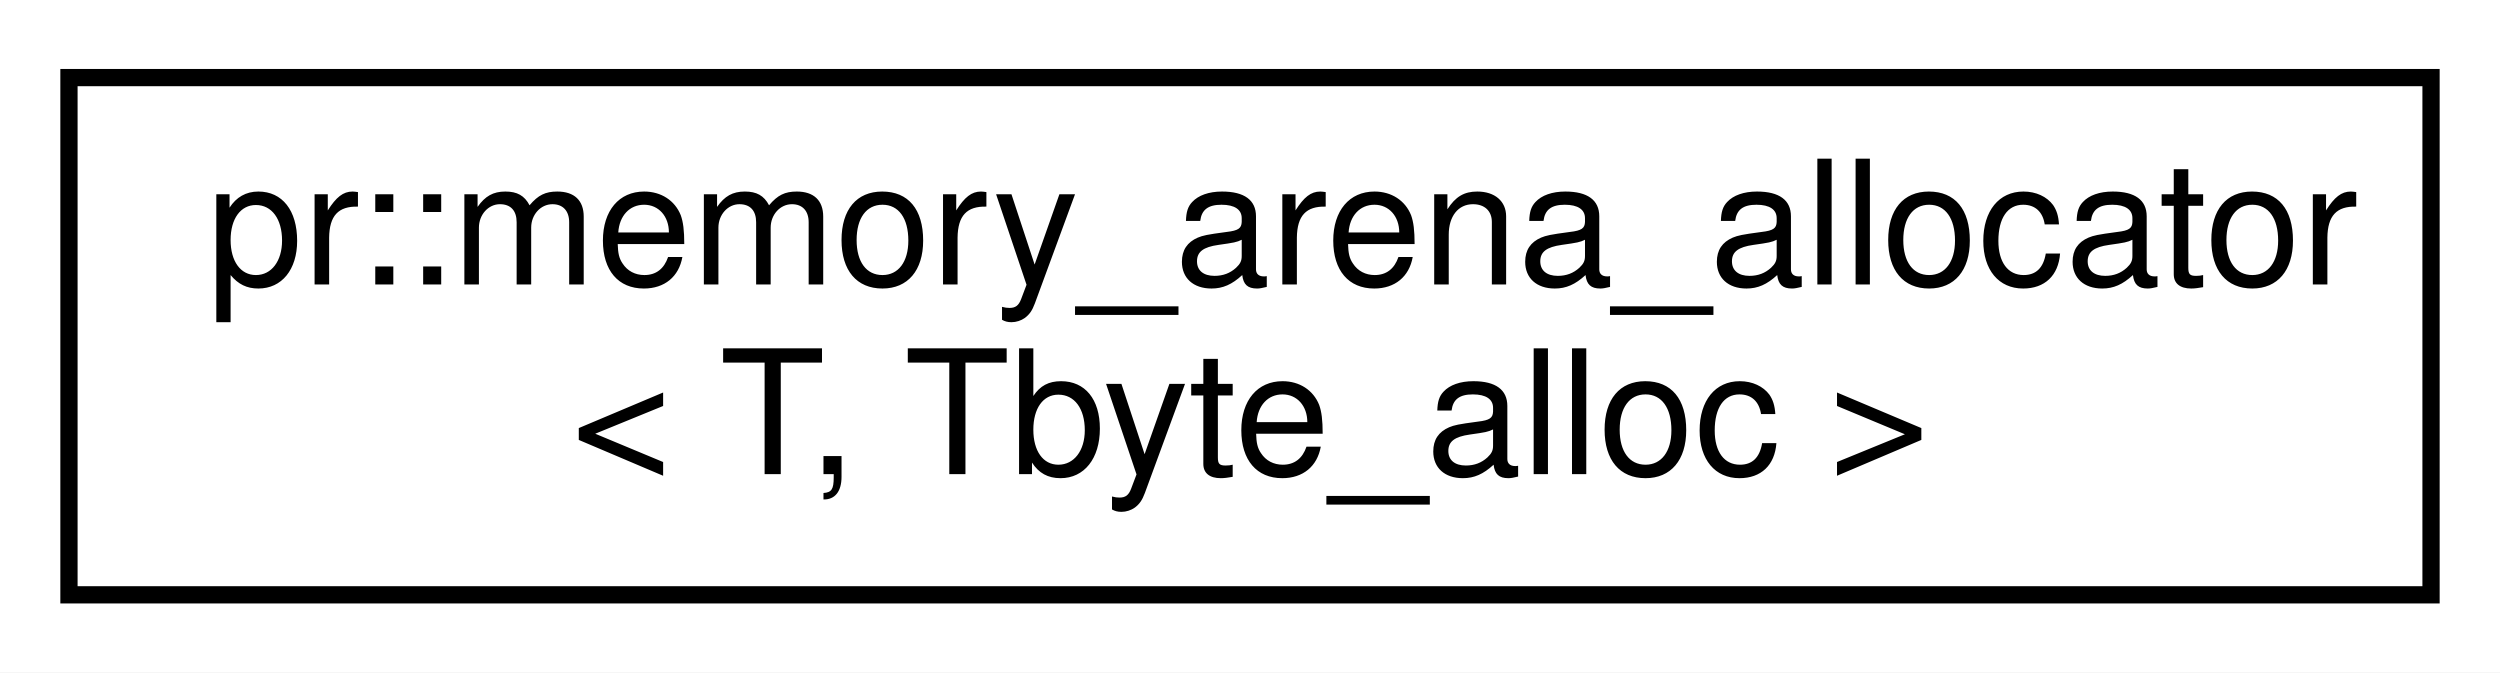
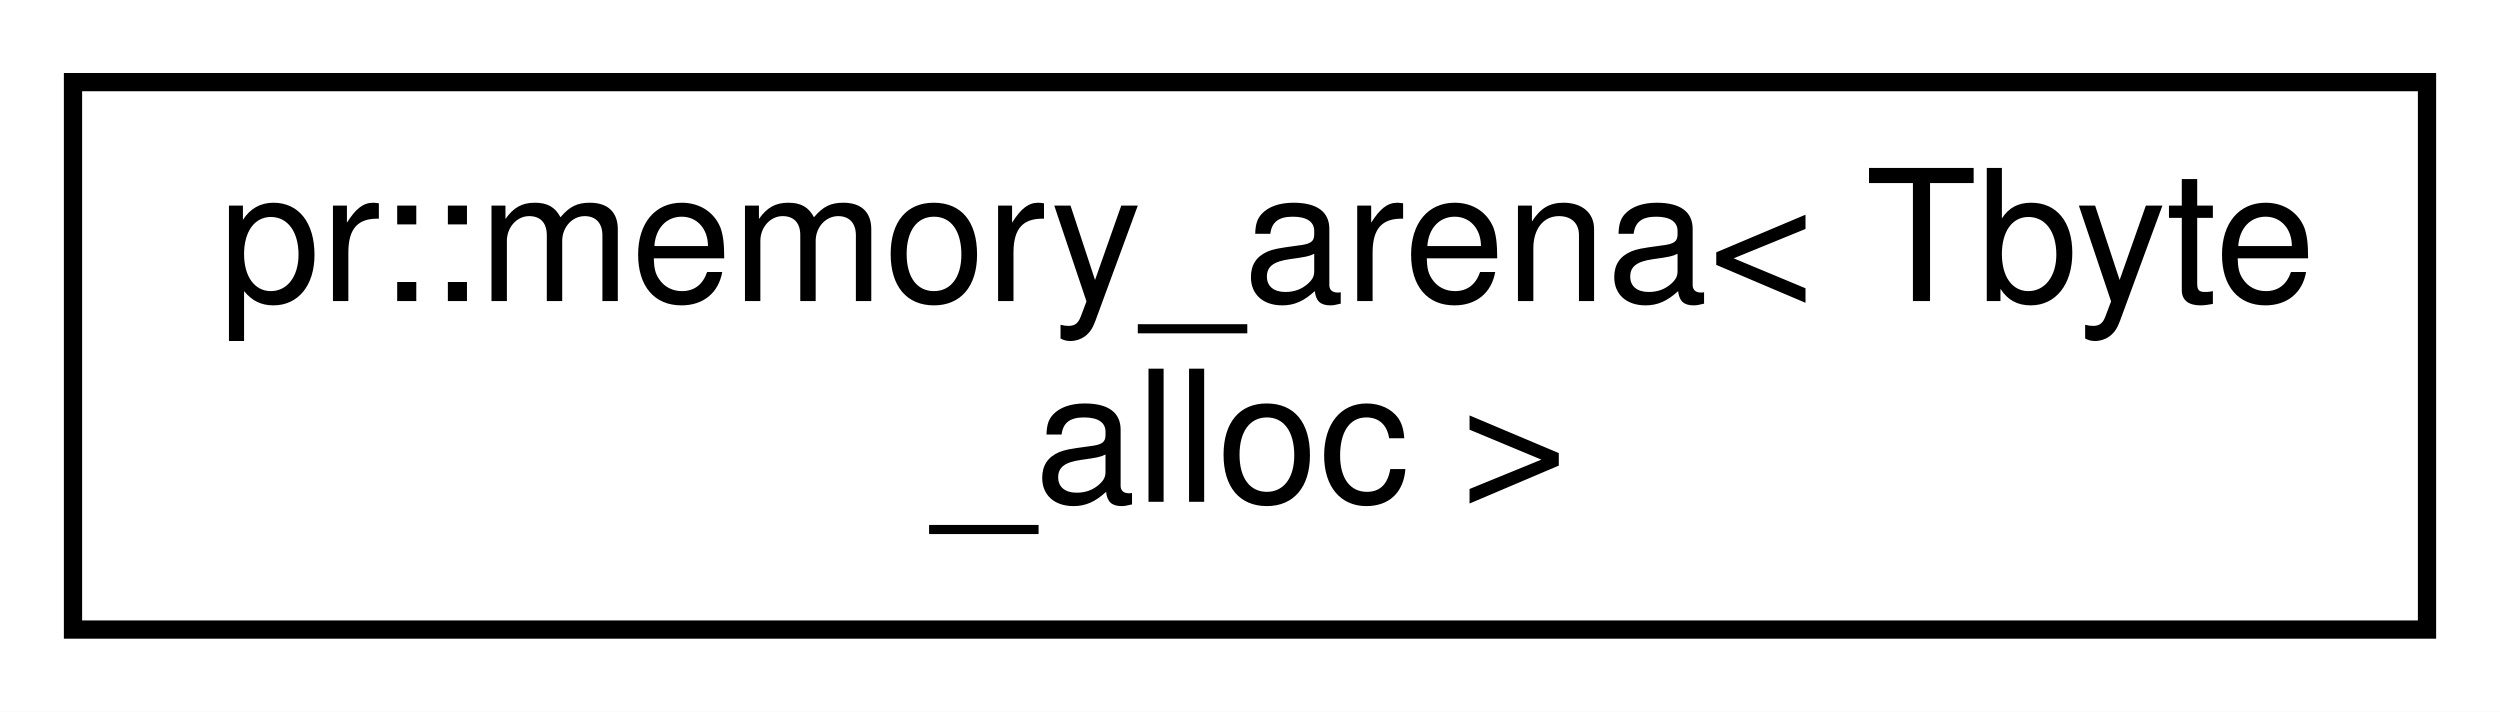
- <svg xmlns="http://www.w3.org/2000/svg" xmlns:xlink="http://www.w3.org/1999/xlink" width="145pt" height="39pt" viewBox="0.00 0.00 145.00 39.00">
+ <svg xmlns="http://www.w3.org/2000/svg" xmlns:xlink="http://www.w3.org/1999/xlink" width="137pt" height="39pt" viewBox="0.00 0.00 137.00 39.00">
  <g id="graph0" class="graph" transform="scale(1 1) rotate(0) translate(4 35)">
-     <polygon fill="#ffffff" stroke="transparent" points="-4,4 -4,-35 141,-35 141,4 -4,4" />
+     <polygon fill="#ffffff" stroke="transparent" points="-4,4 -4,-35 133,-35 133,4 -4,4" />
    <g id="node1" class="node">
      <g id="a_node1">
-         <a xlink:href="classpr_1_1memory__arena__allocator.html" target="_top" xlink:title="Memory arena allocator. ">
-           <polygon fill="#ffffff" stroke="#000000" points="0,-.5 0,-30.5 137,-30.5 137,-.5 0,-.5" />
-           <text text-anchor="start" x="8" y="-18.5" font-family="Helvetica,sans-Serif" font-size="10.00" fill="#000000">pr::memory_arena_allocator</text>
-           <text text-anchor="middle" x="68.5" y="-7.5" font-family="Helvetica,sans-Serif" font-size="10.00" fill="#000000">&lt; T, Tbyte_alloc &gt;</text>
+         <a xlink:href="classpr_1_1memory__arena.html" target="_top" xlink:title="Memory arena. ">
+           <polygon fill="#ffffff" stroke="#000000" points="0,-.5 0,-30.5 129,-30.5 129,-.5 0,-.5" />
+           <text text-anchor="start" x="8" y="-18.5" font-family="Helvetica,sans-Serif" font-size="10.00" fill="#000000">pr::memory_arena&lt; Tbyte</text>
+           <text text-anchor="middle" x="64.5" y="-7.5" font-family="Helvetica,sans-Serif" font-size="10.00" fill="#000000">_alloc &gt;</text>
        </a>
      </g>
    </g>
  </g>
</svg>
